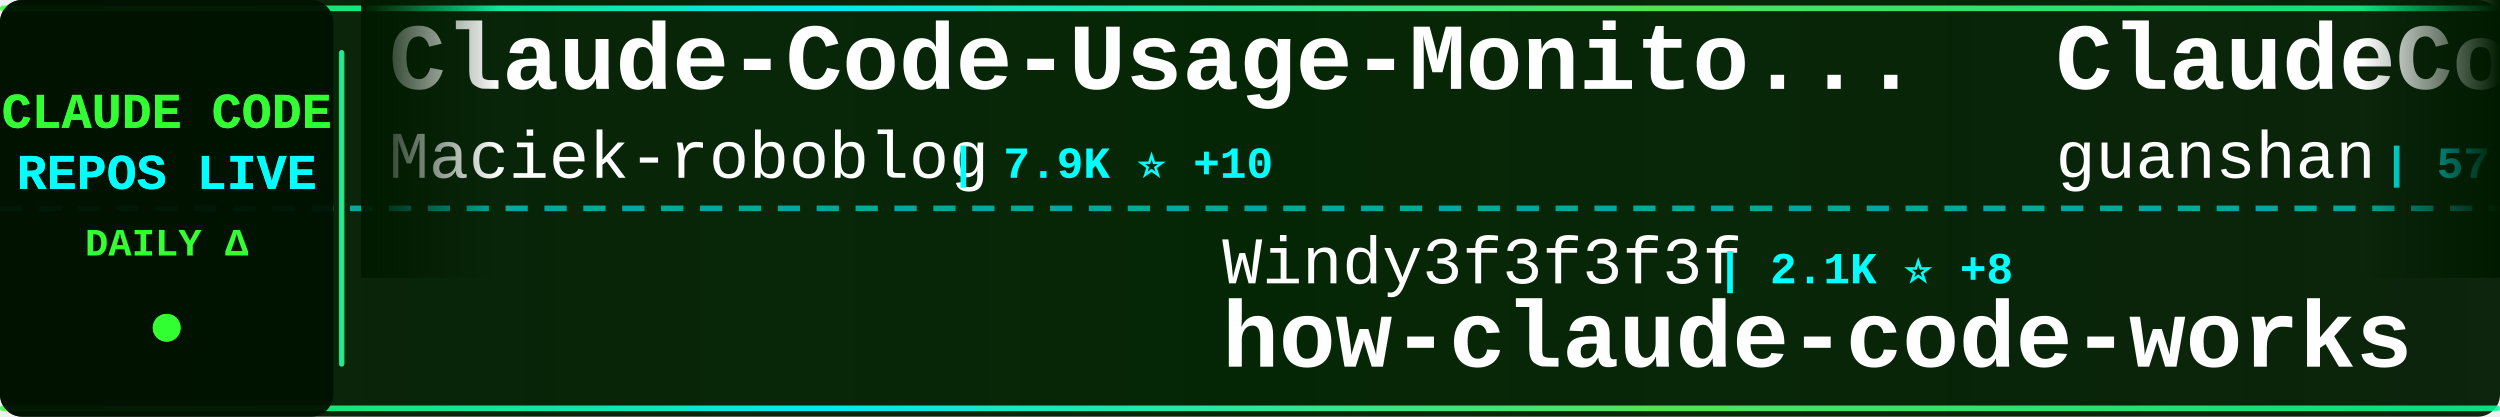
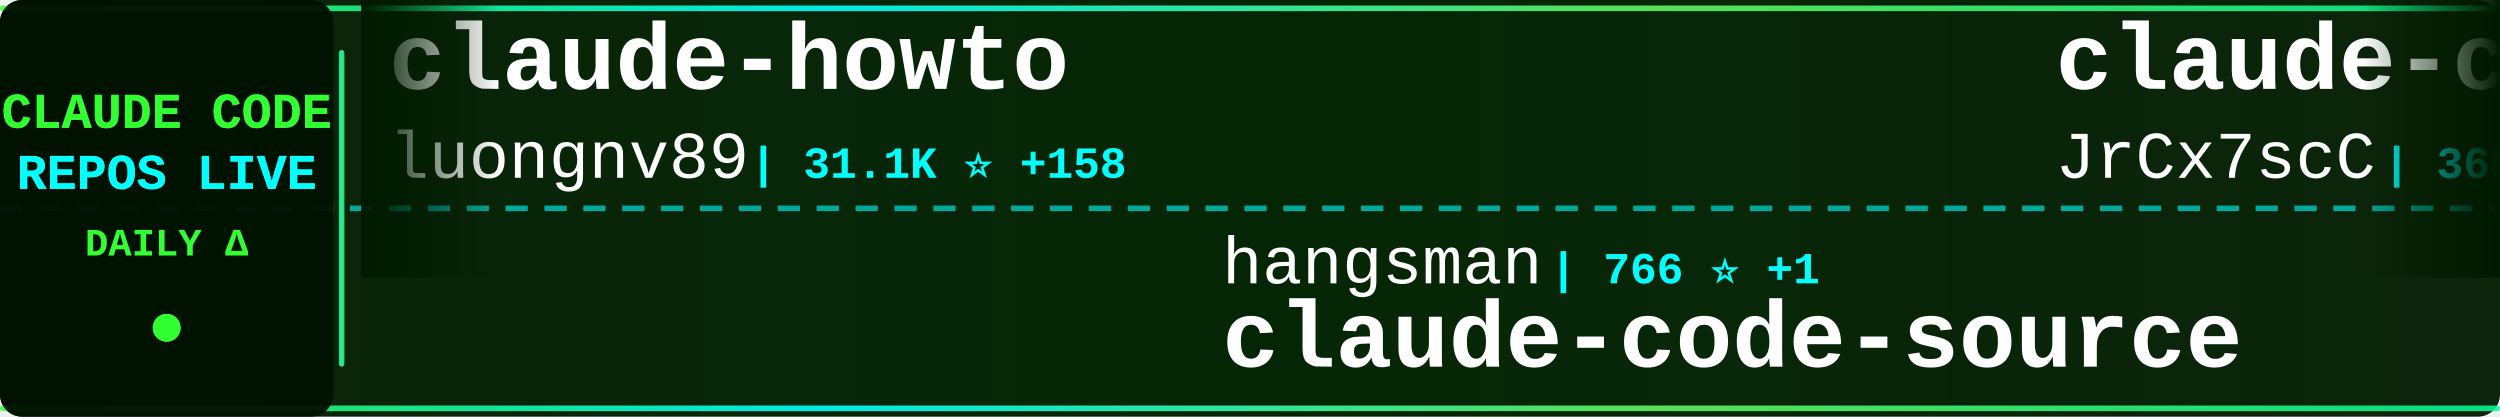
<svg xmlns="http://www.w3.org/2000/svg" width="900" height="150">
  <defs>
    <linearGradient id="tickerBg" x1="0%" y1="0%" x2="100%" y2="0%">
      <stop offset="0%" style="stop-color:#001a00;stop-opacity:0.95" />
      <stop offset="50%" style="stop-color:#002200;stop-opacity:0.98" />
      <stop offset="100%" style="stop-color:#001a00;stop-opacity:0.95" />
    </linearGradient>
    <linearGradient id="borderGrad" x1="0%" y1="0%" x2="100%" y2="0%">
      <stop offset="0%" style="stop-color:#33ff33;stop-opacity:0.85">
        <animate attributeName="stop-opacity" values="0.85;1;0.85" dur="2s" repeatCount="indefinite" />
      </stop>
      <stop offset="33%" style="stop-color:#00ffff;stop-opacity:0.9">
        <animate attributeName="stop-opacity" values="0.9;1;0.9" dur="2.2s" repeatCount="indefinite" />
      </stop>
      <stop offset="66%" style="stop-color:#66ff66;stop-opacity:0.85">
        <animate attributeName="stop-opacity" values="0.85;1;0.85" dur="1.8s" repeatCount="indefinite" />
      </stop>
      <stop offset="100%" style="stop-color:#00ff99;stop-opacity:0.85">
        <animate attributeName="stop-opacity" values="0.85;1;0.85" dur="2s" repeatCount="indefinite" />
      </stop>
    </linearGradient>
    <filter id="textGlow">
      <feGaussianBlur stdDeviation="0.1" result="coloredBlur" />
      <feMerge>
        <feMergeNode in="coloredBlur" />
        <feMergeNode in="SourceGraphic" />
      </feMerge>
    </filter>
    <filter id="metricGlow">
      <feGaussianBlur stdDeviation="0.2" result="coloredBlur" />
      <feMerge>
        <feMergeNode in="coloredBlur" />
        <feMergeNode in="SourceGraphic" />
      </feMerge>
    </filter>
    <linearGradient id="leftFade" x1="0%" y1="0%" x2="100%" y2="0%">
      <stop offset="0%" style="stop-color:#001a00;stop-opacity:1" />
      <stop offset="100%" style="stop-color:#001a00;stop-opacity:0" />
    </linearGradient>
    <linearGradient id="rightFade" x1="0%" y1="0%" x2="100%" y2="0%">
      <stop offset="0%" style="stop-color:#001a00;stop-opacity:0" />
      <stop offset="100%" style="stop-color:#001a00;stop-opacity:1" />
    </linearGradient>
  </defs>
  <rect width="900" height="150" fill="url(#tickerBg)" rx="8" />
  <rect x="0" y="2" width="900" height="2" fill="url(#borderGrad)" rx="1" />
  <rect x="0" y="146" width="900" height="2" fill="url(#borderGrad)" rx="1" />
  <line x1="0" y1="75" x2="900" y2="75" stroke="#00ffff" stroke-width="2" stroke-dasharray="8 6" opacity="0.6" />
  <rect x="0" y="0" width="120" height="150" fill="#001100" opacity="0.95" rx="8" />
  <text x="60" y="46" font-family="'Courier New', monospace" font-size="18" font-weight="bold" fill="#33ff33" text-anchor="middle" filter="url(#textGlow)">
    CLAUDE CODE
  </text>
  <text x="60" y="68" font-family="'Courier New', monospace" font-size="18" font-weight="bold" fill="#00ffff" text-anchor="middle" filter="url(#textGlow)">
    REPOS LIVE
  </text>
  <text x="60" y="92" font-family="'Courier New', monospace" font-size="14" font-weight="bold" fill="#33ff33" text-anchor="middle">
    DAILY Δ
  </text>
  <circle cx="60" cy="118" r="5" fill="#33ff33" filter="url(#metricGlow)">
    <animate attributeName="r" values="4;6;4" dur="1.5s" repeatCount="indefinite" />
    <animate attributeName="opacity" values="0.6;1;0.6" dur="1.5s" repeatCount="indefinite" />
  </circle>
  <rect x="122" y="18" width="2" height="114" fill="url(#borderGrad)" rx="1" />
  <clipPath id="tickerClip">
    <rect x="130" y="0" width="770" height="150" />
  </clipPath>
  <g clip-path="url(#tickerClip)">
    <g id="tickerItems">
      <animateTransform attributeName="transform" attributeType="XML" type="translate" from="0 0" to="-3000 0" dur="54s" repeatCount="indefinite" />
      <g transform="translate(0, 0)">
-         <text x="140" y="32" font-family="'Courier New', monospace" font-size="34" font-weight="bold" fill="#ffffff">Claude-Code-Usage-Monito...</text>
-         <text x="140" y="64" font-family="'Courier New', monospace" font-size="24" font-weight="normal" fill="#ffffff" opacity="1.0">Maciek-roboblog</text>
-         <text x="342" y="64" font-family="'Courier New', monospace" font-size="16" font-weight="bold" fill="#00ffff"> | 7.9K ⭐ +10</text>
+         <text x="140" y="32" font-family="'Courier New', monospace" font-size="34" font-weight="bold" fill="#ffffff">claude-howto</text>
+         <text x="140" y="64" font-family="'Courier New', monospace" font-size="24" font-weight="normal" fill="#ffffff" opacity="1.0">luongnv89</text>
+         <text x="270" y="64" font-family="'Courier New', monospace" font-size="16" font-weight="bold" fill="#00ffff"> | 31.1K ⭐ +158</text>
      </g>
      <g transform="translate(300, 0)">
-         <text x="140" y="102" font-family="'Courier New', monospace" font-size="24" font-weight="normal" fill="#ffffff" opacity="1.0">Windy3f3f3f3f</text>
-         <text x="318" y="102" font-family="'Courier New', monospace" font-size="16" font-weight="bold" fill="#00ffff"> | 2.1K ⭐ +8</text>
-         <text x="140" y="132" font-family="'Courier New', monospace" font-size="34" font-weight="bold" fill="#ffffff">how-claude-code-works</text>
+         <text x="140" y="102" font-family="'Courier New', monospace" font-size="24" font-weight="normal" fill="#ffffff" opacity="1.0">hangsman</text>
+         <text x="258" y="102" font-family="'Courier New', monospace" font-size="16" font-weight="bold" fill="#00ffff"> | 766 ⭐ +1</text>
+         <text x="140" y="132" font-family="'Courier New', monospace" font-size="34" font-weight="bold" fill="#ffffff">claude-code-source</text>
      </g>
      <g transform="translate(600, 0)">
-         <text x="140" y="32" font-family="'Courier New', monospace" font-size="34" font-weight="bold" fill="#ffffff">ClaudeCode</text>
-         <text x="140" y="64" font-family="'Courier New', monospace" font-size="24" font-weight="normal" fill="#ffffff" opacity="1.0">guanshan</text>
-         <text x="258" y="64" font-family="'Courier New', monospace" font-size="16" font-weight="bold" fill="#00ffff"> | 57 ⭐</text>
+         <text x="140" y="32" font-family="'Courier New', monospace" font-size="34" font-weight="bold" fill="#ffffff">claude-code-source</text>
+         <text x="140" y="64" font-family="'Courier New', monospace" font-size="24" font-weight="normal" fill="#ffffff" opacity="1.0">JrCx7scC</text>
+         <text x="258" y="64" font-family="'Courier New', monospace" font-size="16" font-weight="bold" fill="#00ffff"> | 365 ⭐ +1</text>
      </g>
      <g transform="translate(900, 0)">
+         <text x="140" y="102" font-family="'Courier New', monospace" font-size="24" font-weight="normal" fill="#ffffff" opacity="1.0">ding113</text>
+         <text x="246" y="102" font-family="'Courier New', monospace" font-size="16" font-weight="bold" fill="#00ffff"> | 2.7K ⭐ +7</text>
+         <text x="140" y="132" font-family="'Courier New', monospace" font-size="34" font-weight="bold" fill="#ffffff">claude-code-hub</text>
+       </g>
+       <g transform="translate(1200, 0)">
+         <text x="140" y="32" font-family="'Courier New', monospace" font-size="34" font-weight="bold" fill="#ffffff">claude-code-reverse</text>
+         <text x="140" y="64" font-family="'Courier New', monospace" font-size="24" font-weight="normal" fill="#ffffff" opacity="1.0">Yuyz0112</text>
+         <text x="258" y="64" font-family="'Courier New', monospace" font-size="16" font-weight="bold" fill="#00ffff"> | 2.4K ⭐</text>
+       </g>
+       <g transform="translate(1500, 0)">
+         <text x="140" y="102" font-family="'Courier New', monospace" font-size="24" font-weight="normal" fill="#ffffff" opacity="1.0">isboyjc</text>
+         <text x="246" y="102" font-family="'Courier New', monospace" font-size="16" font-weight="bold" fill="#00ffff"> | 156 ⭐</text>
+         <text x="140" y="132" font-family="'Courier New', monospace" font-size="34" font-weight="bold" fill="#ffffff">claude-code</text>
+       </g>
+       <g transform="translate(1800, 0)">
+         <text x="140" y="32" font-family="'Courier New', monospace" font-size="34" font-weight="bold" fill="#ffffff">Claude-Code</text>
+         <text x="140" y="64" font-family="'Courier New', monospace" font-size="24" font-weight="normal" fill="#ffffff" opacity="1.0">pengchengneo</text>
+         <text x="306" y="64" font-family="'Courier New', monospace" font-size="16" font-weight="bold" fill="#00ffff"> | 1.3K ⭐ +6</text>
+       </g>
+       <g transform="translate(2100, 0)">
+         <text x="140" y="102" font-family="'Courier New', monospace" font-size="24" font-weight="normal" fill="#ffffff" opacity="1.0">anthropics</text>
+         <text x="282" y="102" font-family="'Courier New', monospace" font-size="16" font-weight="bold" fill="#00ffff"> | 120.4K ⭐ +263</text>
+         <text x="140" y="132" font-family="'Courier New', monospace" font-size="34" font-weight="bold" fill="#ffffff">claude-code</text>
+       </g>
+       <g transform="translate(2400, 0)">
+         <text x="140" y="32" font-family="'Courier New', monospace" font-size="34" font-weight="bold" fill="#ffffff">claude-code-templates</text>
+         <text x="140" y="64" font-family="'Courier New', monospace" font-size="24" font-weight="normal" fill="#ffffff" opacity="1.0">davila7</text>
+         <text x="246" y="64" font-family="'Courier New', monospace" font-size="16" font-weight="bold" fill="#00ffff"> | 26.7K ⭐ +48</text>
+       </g>
+       <g transform="translate(2700, 0)">
        <text x="140" y="102" font-family="'Courier New', monospace" font-size="24" font-weight="normal" fill="#ffffff" opacity="1.0">diet103</text>
-         <text x="246" y="102" font-family="'Courier New', monospace" font-size="16" font-weight="bold" fill="#00ffff"> | 9.6K ⭐ +4</text>
+         <text x="246" y="102" font-family="'Courier New', monospace" font-size="16" font-weight="bold" fill="#00ffff"> | 9.6K ⭐ +3</text>
        <text x="140" y="132" font-family="'Courier New', monospace" font-size="34" font-weight="bold" fill="#ffffff">claude-code-infrastructu...</text>
      </g>
-       <g transform="translate(1200, 0)">
-         <text x="140" y="32" font-family="'Courier New', monospace" font-size="34" font-weight="bold" fill="#ffffff">claude-code-hub</text>
-         <text x="140" y="64" font-family="'Courier New', monospace" font-size="24" font-weight="normal" fill="#ffffff" opacity="1.0">ding113</text>
-         <text x="246" y="64" font-family="'Courier New', monospace" font-size="16" font-weight="bold" fill="#00ffff"> | 2.7K ⭐ +8</text>
-       </g>
-       <g transform="translate(1500, 0)">
-         <text x="140" y="102" font-family="'Courier New', monospace" font-size="24" font-weight="normal" fill="#ffffff" opacity="1.0">fuergaosi233</text>
-         <text x="306" y="102" font-family="'Courier New', monospace" font-size="16" font-weight="bold" fill="#00ffff"> | 2.6K ⭐ +8</text>
-         <text x="140" y="132" font-family="'Courier New', monospace" font-size="34" font-weight="bold" fill="#ffffff">claude-code-proxy</text>
-       </g>
-       <g transform="translate(1800, 0)">
-         <text x="140" y="32" font-family="'Courier New', monospace" font-size="34" font-weight="bold" fill="#ffffff">claude-code</text>
-         <text x="140" y="64" font-family="'Courier New', monospace" font-size="24" font-weight="normal" fill="#ffffff" opacity="1.0">freestylefly</text>
-         <text x="306" y="64" font-family="'Courier New', monospace" font-size="16" font-weight="bold" fill="#00ffff"> | 124 ⭐</text>
-       </g>
-       <g transform="translate(2100, 0)">
-         <text x="140" y="102" font-family="'Courier New', monospace" font-size="24" font-weight="normal" fill="#ffffff" opacity="1.0">Donchitos</text>
-         <text x="270" y="102" font-family="'Courier New', monospace" font-size="16" font-weight="bold" fill="#00ffff"> | 17.2K ⭐ +115</text>
-         <text x="140" y="132" font-family="'Courier New', monospace" font-size="34" font-weight="bold" fill="#ffffff">Claude-Code-Game-Studios</text>
-       </g>
-       <g transform="translate(2400, 0)">
-         <text x="140" y="32" font-family="'Courier New', monospace" font-size="34" font-weight="bold" fill="#ffffff">claude-code</text>
-         <text x="140" y="64" font-family="'Courier New', monospace" font-size="24" font-weight="normal" fill="#ffffff" opacity="1.0">Onewon</text>
-         <text x="234" y="64" font-family="'Courier New', monospace" font-size="16" font-weight="bold" fill="#00ffff"> | 179 ⭐</text>
-       </g>
-       <g transform="translate(2700, 0)">
-         <text x="140" y="102" font-family="'Courier New', monospace" font-size="24" font-weight="normal" fill="#ffffff" opacity="1.0">wshobson</text>
-         <text x="258" y="102" font-family="'Courier New', monospace" font-size="16" font-weight="bold" fill="#00ffff"> | 34.7K ⭐ +55</text>
-         <text x="140" y="132" font-family="'Courier New', monospace" font-size="34" font-weight="bold" fill="#ffffff">agents</text>
-       </g>
      <g transform="translate(3000, 0)">
-         <text x="140" y="32" font-family="'Courier New', monospace" font-size="34" font-weight="bold" fill="#ffffff">Claude-Code-Usage-Monito...</text>
-         <text x="140" y="64" font-family="'Courier New', monospace" font-size="24" font-weight="normal" fill="#ffffff" opacity="1.0">Maciek-roboblog</text>
-         <text x="342" y="64" font-family="'Courier New', monospace" font-size="16" font-weight="bold" fill="#00ffff"> | 7.9K ⭐ +10</text>
+         <text x="140" y="32" font-family="'Courier New', monospace" font-size="34" font-weight="bold" fill="#ffffff">claude-howto</text>
+         <text x="140" y="64" font-family="'Courier New', monospace" font-size="24" font-weight="normal" fill="#ffffff" opacity="1.0">luongnv89</text>
+         <text x="270" y="64" font-family="'Courier New', monospace" font-size="16" font-weight="bold" fill="#00ffff"> | 31.1K ⭐ +158</text>
      </g>
      <g transform="translate(3300, 0)">
-         <text x="140" y="102" font-family="'Courier New', monospace" font-size="24" font-weight="normal" fill="#ffffff" opacity="1.0">Windy3f3f3f3f</text>
-         <text x="318" y="102" font-family="'Courier New', monospace" font-size="16" font-weight="bold" fill="#00ffff"> | 2.1K ⭐ +8</text>
-         <text x="140" y="132" font-family="'Courier New', monospace" font-size="34" font-weight="bold" fill="#ffffff">how-claude-code-works</text>
+         <text x="140" y="102" font-family="'Courier New', monospace" font-size="24" font-weight="normal" fill="#ffffff" opacity="1.0">hangsman</text>
+         <text x="258" y="102" font-family="'Courier New', monospace" font-size="16" font-weight="bold" fill="#00ffff"> | 766 ⭐ +1</text>
+         <text x="140" y="132" font-family="'Courier New', monospace" font-size="34" font-weight="bold" fill="#ffffff">claude-code-source</text>
      </g>
      <g transform="translate(3600, 0)">
-         <text x="140" y="32" font-family="'Courier New', monospace" font-size="34" font-weight="bold" fill="#ffffff">ClaudeCode</text>
-         <text x="140" y="64" font-family="'Courier New', monospace" font-size="24" font-weight="normal" fill="#ffffff" opacity="1.0">guanshan</text>
-         <text x="258" y="64" font-family="'Courier New', monospace" font-size="16" font-weight="bold" fill="#00ffff"> | 57 ⭐</text>
+         <text x="140" y="32" font-family="'Courier New', monospace" font-size="34" font-weight="bold" fill="#ffffff">claude-code-source</text>
+         <text x="140" y="64" font-family="'Courier New', monospace" font-size="24" font-weight="normal" fill="#ffffff" opacity="1.0">JrCx7scC</text>
+         <text x="258" y="64" font-family="'Courier New', monospace" font-size="16" font-weight="bold" fill="#00ffff"> | 365 ⭐ +1</text>
      </g>
      <g transform="translate(3900, 0)">
-         <text x="140" y="102" font-family="'Courier New', monospace" font-size="24" font-weight="normal" fill="#ffffff" opacity="1.0">diet103</text>
-         <text x="246" y="102" font-family="'Courier New', monospace" font-size="16" font-weight="bold" fill="#00ffff"> | 9.6K ⭐ +4</text>
-         <text x="140" y="132" font-family="'Courier New', monospace" font-size="34" font-weight="bold" fill="#ffffff">claude-code-infrastructu...</text>
+         <text x="140" y="102" font-family="'Courier New', monospace" font-size="24" font-weight="normal" fill="#ffffff" opacity="1.0">ding113</text>
+         <text x="246" y="102" font-family="'Courier New', monospace" font-size="16" font-weight="bold" fill="#00ffff"> | 2.7K ⭐ +7</text>
+         <text x="140" y="132" font-family="'Courier New', monospace" font-size="34" font-weight="bold" fill="#ffffff">claude-code-hub</text>
      </g>
    </g>
  </g>
  <rect x="130" y="0" width="50" height="100" fill="url(#leftFade)" />
  <rect x="850" y="0" width="50" height="100" fill="url(#rightFade)" />
</svg>
